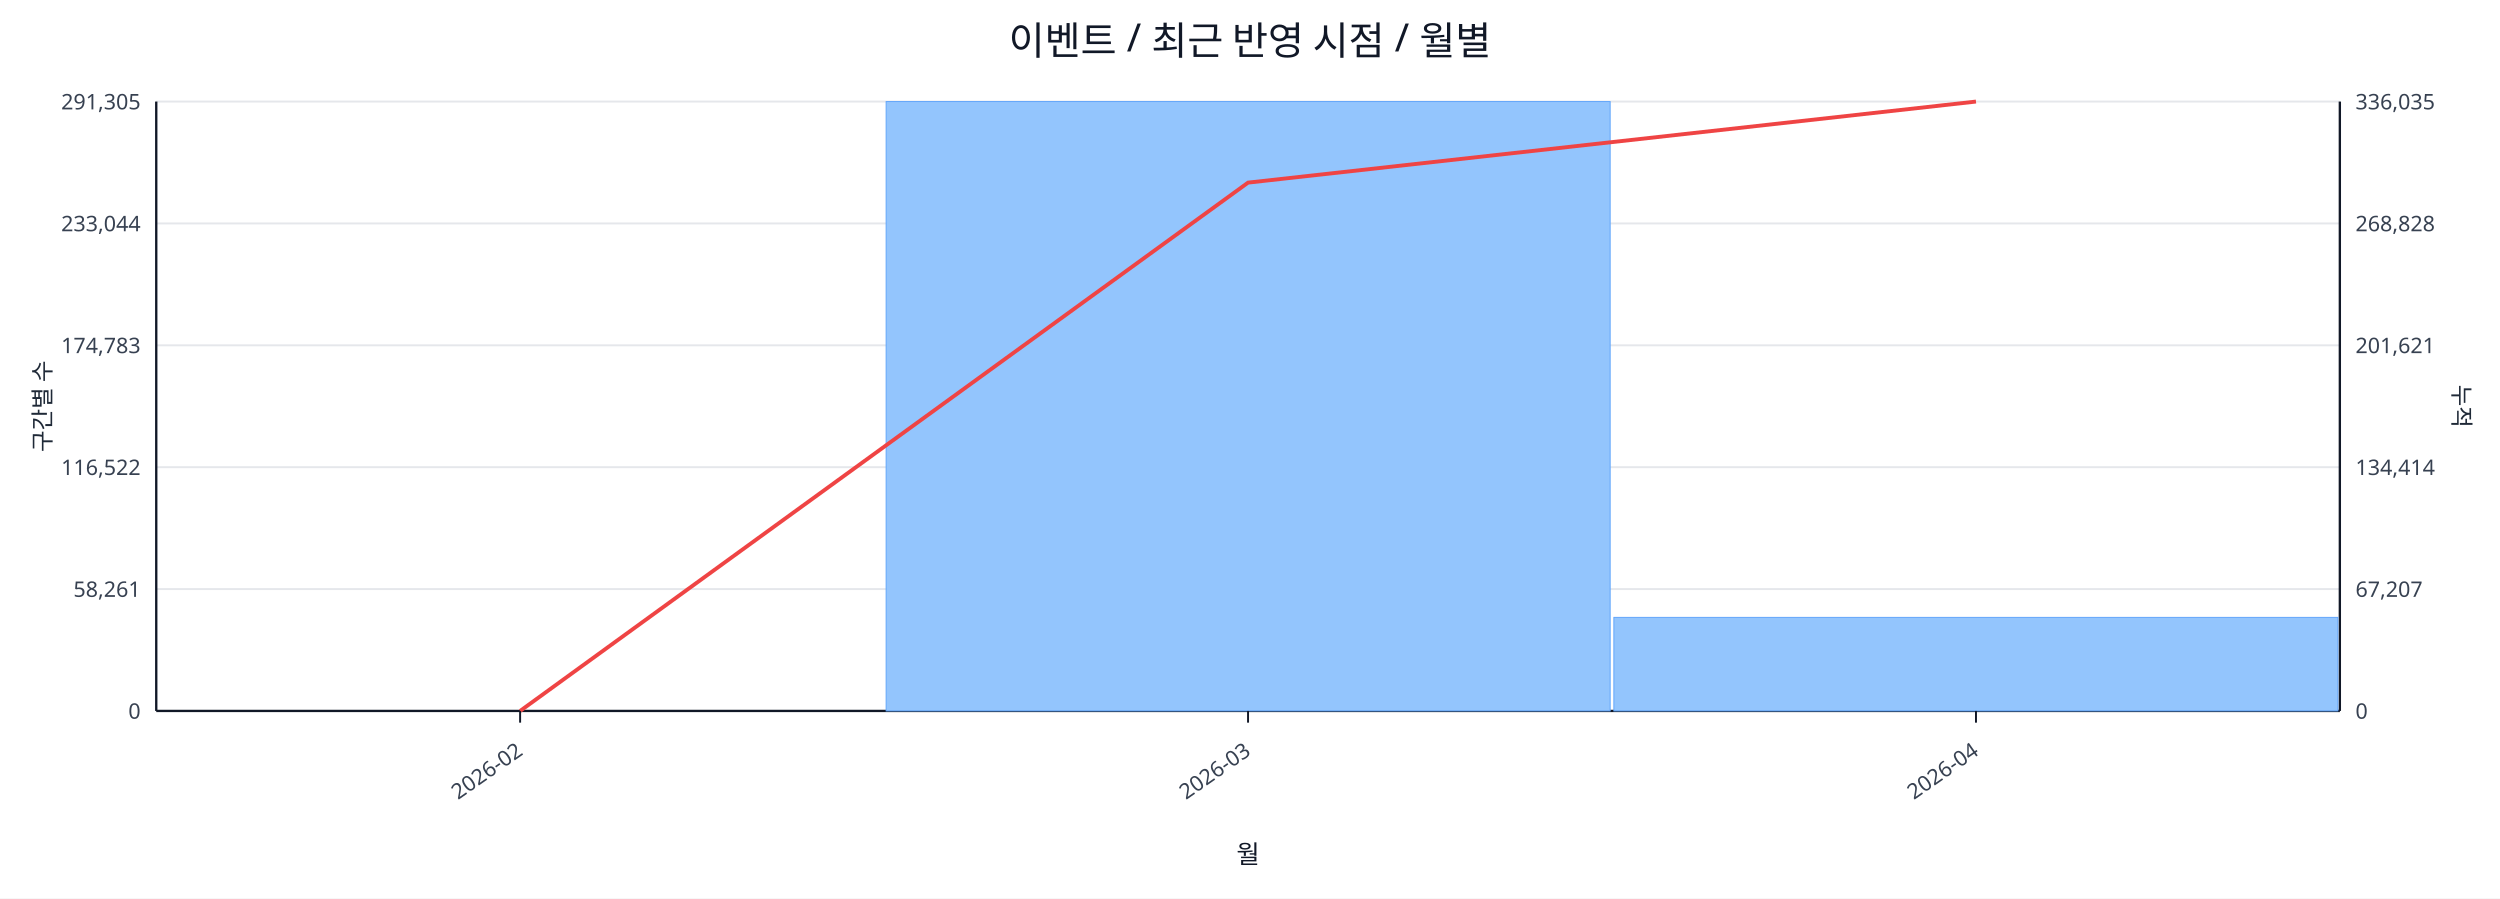
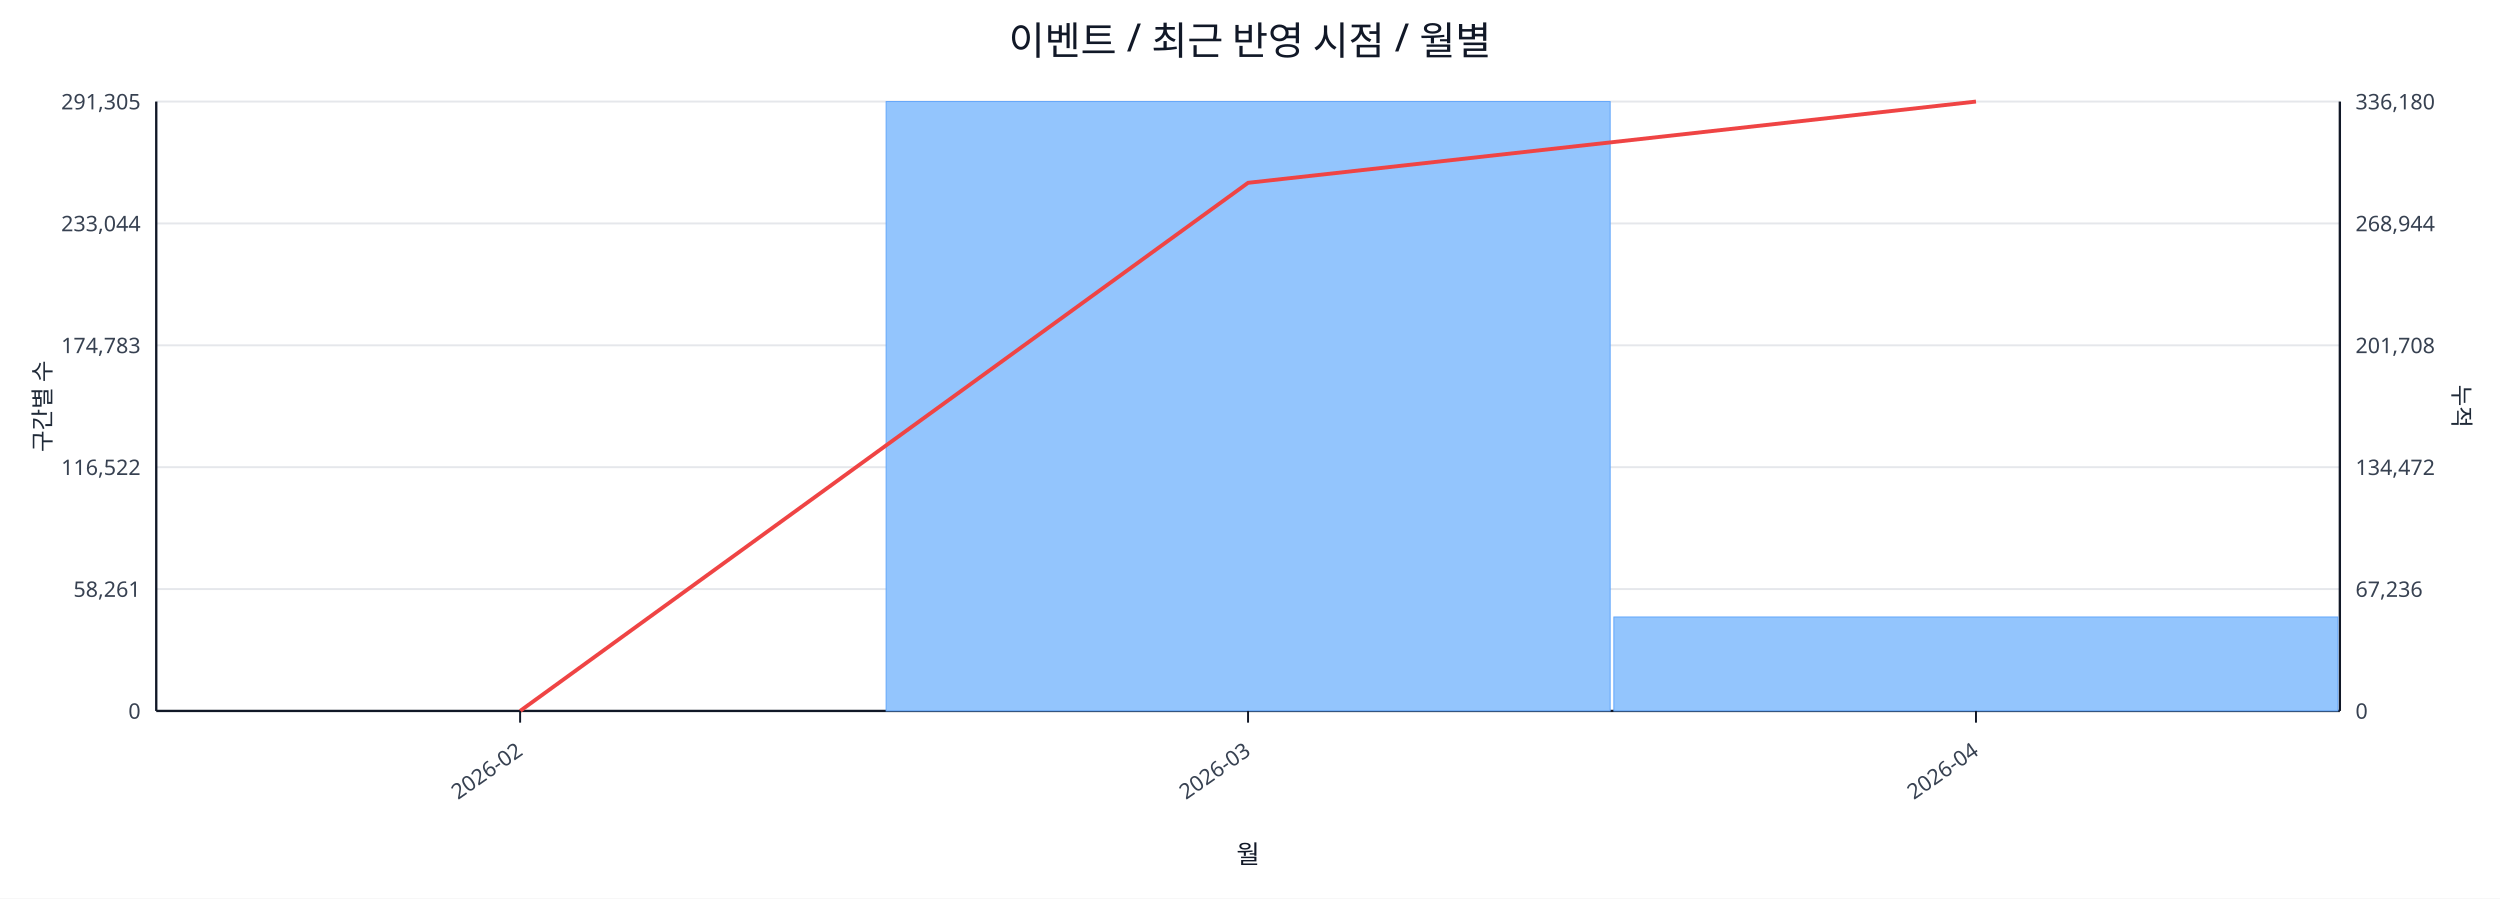
<svg xmlns="http://www.w3.org/2000/svg" width="1280" height="460" viewBox="0 0 1280 460">
  <rect x="0" y="0" width="100%" height="100%" fill="#ffffff" />
  <text x="640.0" y="28" font-size="20" text-anchor="middle" font-family="sans-serif" fill="#111827">이벤트 / 최근 반영 시점 / 월별</text>
  <line x1="80.0" y1="52.0" x2="1198.0" y2="52.0" stroke="#e5e7eb" stroke-width="1" />
  <text x="72.0" y="56.0" font-size="11" text-anchor="end" font-family="sans-serif" fill="#374151">291,305</text>
-   <text x="1206.0" y="56.0" font-size="11" text-anchor="start" font-family="sans-serif" fill="#374151">336,035</text>
+   <text x="1206.0" y="56.0" font-size="11" text-anchor="start" font-family="sans-serif" fill="#374151">336,180</text>
  <line x1="80.0" y1="114.4" x2="1198.0" y2="114.4" stroke="#e5e7eb" stroke-width="1" />
  <text x="72.0" y="118.4" font-size="11" text-anchor="end" font-family="sans-serif" fill="#374151">233,044</text>
-   <text x="1206.0" y="118.4" font-size="11" text-anchor="start" font-family="sans-serif" fill="#374151">268,828</text>
+   <text x="1206.0" y="118.4" font-size="11" text-anchor="start" font-family="sans-serif" fill="#374151">268,944</text>
  <line x1="80.0" y1="176.8" x2="1198.0" y2="176.8" stroke="#e5e7eb" stroke-width="1" />
  <text x="72.0" y="180.8" font-size="11" text-anchor="end" font-family="sans-serif" fill="#374151">174,783</text>
-   <text x="1206.0" y="180.8" font-size="11" text-anchor="start" font-family="sans-serif" fill="#374151">201,621</text>
+   <text x="1206.0" y="180.8" font-size="11" text-anchor="start" font-family="sans-serif" fill="#374151">201,708</text>
  <line x1="80.0" y1="239.2" x2="1198.0" y2="239.2" stroke="#e5e7eb" stroke-width="1" />
  <text x="72.0" y="243.2" font-size="11" text-anchor="end" font-family="sans-serif" fill="#374151">116,522</text>
-   <text x="1206.0" y="243.2" font-size="11" text-anchor="start" font-family="sans-serif" fill="#374151">134,414</text>
+   <text x="1206.0" y="243.2" font-size="11" text-anchor="start" font-family="sans-serif" fill="#374151">134,472</text>
  <line x1="80.0" y1="301.6" x2="1198.0" y2="301.6" stroke="#e5e7eb" stroke-width="1" />
  <text x="72.0" y="305.6" font-size="11" text-anchor="end" font-family="sans-serif" fill="#374151">58,261</text>
-   <text x="1206.0" y="305.6" font-size="11" text-anchor="start" font-family="sans-serif" fill="#374151">67,207</text>
+   <text x="1206.0" y="305.6" font-size="11" text-anchor="start" font-family="sans-serif" fill="#374151">67,236</text>
  <line x1="80.0" y1="364.0" x2="1198.0" y2="364.0" stroke="#e5e7eb" stroke-width="1" />
  <text x="72.0" y="368.0" font-size="11" text-anchor="end" font-family="sans-serif" fill="#374151">0</text>
  <text x="1206.0" y="368.0" font-size="11" text-anchor="start" font-family="sans-serif" fill="#374151">0</text>
  <line x1="80.0" y1="364.0" x2="1198.0" y2="364.0" stroke="#111827" stroke-width="1.2" />
  <line x1="80.0" y1="52.0" x2="80.0" y2="364.0" stroke="#111827" stroke-width="1.2" />
  <line x1="1198.0" y1="52.0" x2="1198.0" y2="364.0" stroke="#111827" stroke-width="1.2" />
  <rect x="81.0" y="364.0" width="370.7" height="0.0" fill="#93c5fd" stroke="#60a5fa" stroke-width="0.5" />
  <rect x="453.7" y="52.0" width="370.7" height="312.0" fill="#93c5fd" stroke="#60a5fa" stroke-width="0.5" />
-   <rect x="826.3" y="316.1" width="370.7" height="47.9" fill="#93c5fd" stroke="#60a5fa" stroke-width="0.5" />
-   <polyline fill="none" stroke="#ef4444" stroke-width="2" points="266.3,364.0 639.0,93.5 1011.7,52.0" />
+   <rect x="826.3" y="315.9" width="370.7" height="48.1" fill="#93c5fd" stroke="#60a5fa" stroke-width="0.5" />
+   <polyline fill="none" stroke="#ef4444" stroke-width="2" points="266.3,364.0 639.0,93.6 1011.7,52.0" />
  <line x1="266.3" y1="364.0" x2="266.3" y2="370.0" stroke="#111827" stroke-width="1" />
  <text x="268.3" y="386.0" font-size="11" text-anchor="end" transform="rotate(-35 268.3 386.0)" font-family="sans-serif" fill="#374151">2026-02</text>
  <line x1="639.0" y1="364.0" x2="639.0" y2="370.0" stroke="#111827" stroke-width="1" />
  <text x="641.0" y="386.0" font-size="11" text-anchor="end" transform="rotate(-35 641.0 386.0)" font-family="sans-serif" fill="#374151">2026-03</text>
  <line x1="1011.7" y1="364.0" x2="1011.7" y2="370.0" stroke="#111827" stroke-width="1" />
  <text x="1013.7" y="386.0" font-size="11" text-anchor="end" transform="rotate(-35 1013.7 386.0)" font-family="sans-serif" fill="#374151">2026-04</text>
  <text x="26" y="208.0" font-size="12" transform="rotate(-90 26 208.0)" text-anchor="middle" font-family="sans-serif" fill="#1f2937">구간별 수</text>
  <text x="1256.0" y="208.0" font-size="12" transform="rotate(90 1256.0 208.0)" text-anchor="middle" font-family="sans-serif" fill="#1f2937">누적</text>
  <text x="639.0" y="442.0" font-size="13" text-anchor="middle" font-family="sans-serif" fill="#111827">월</text>
</svg>
